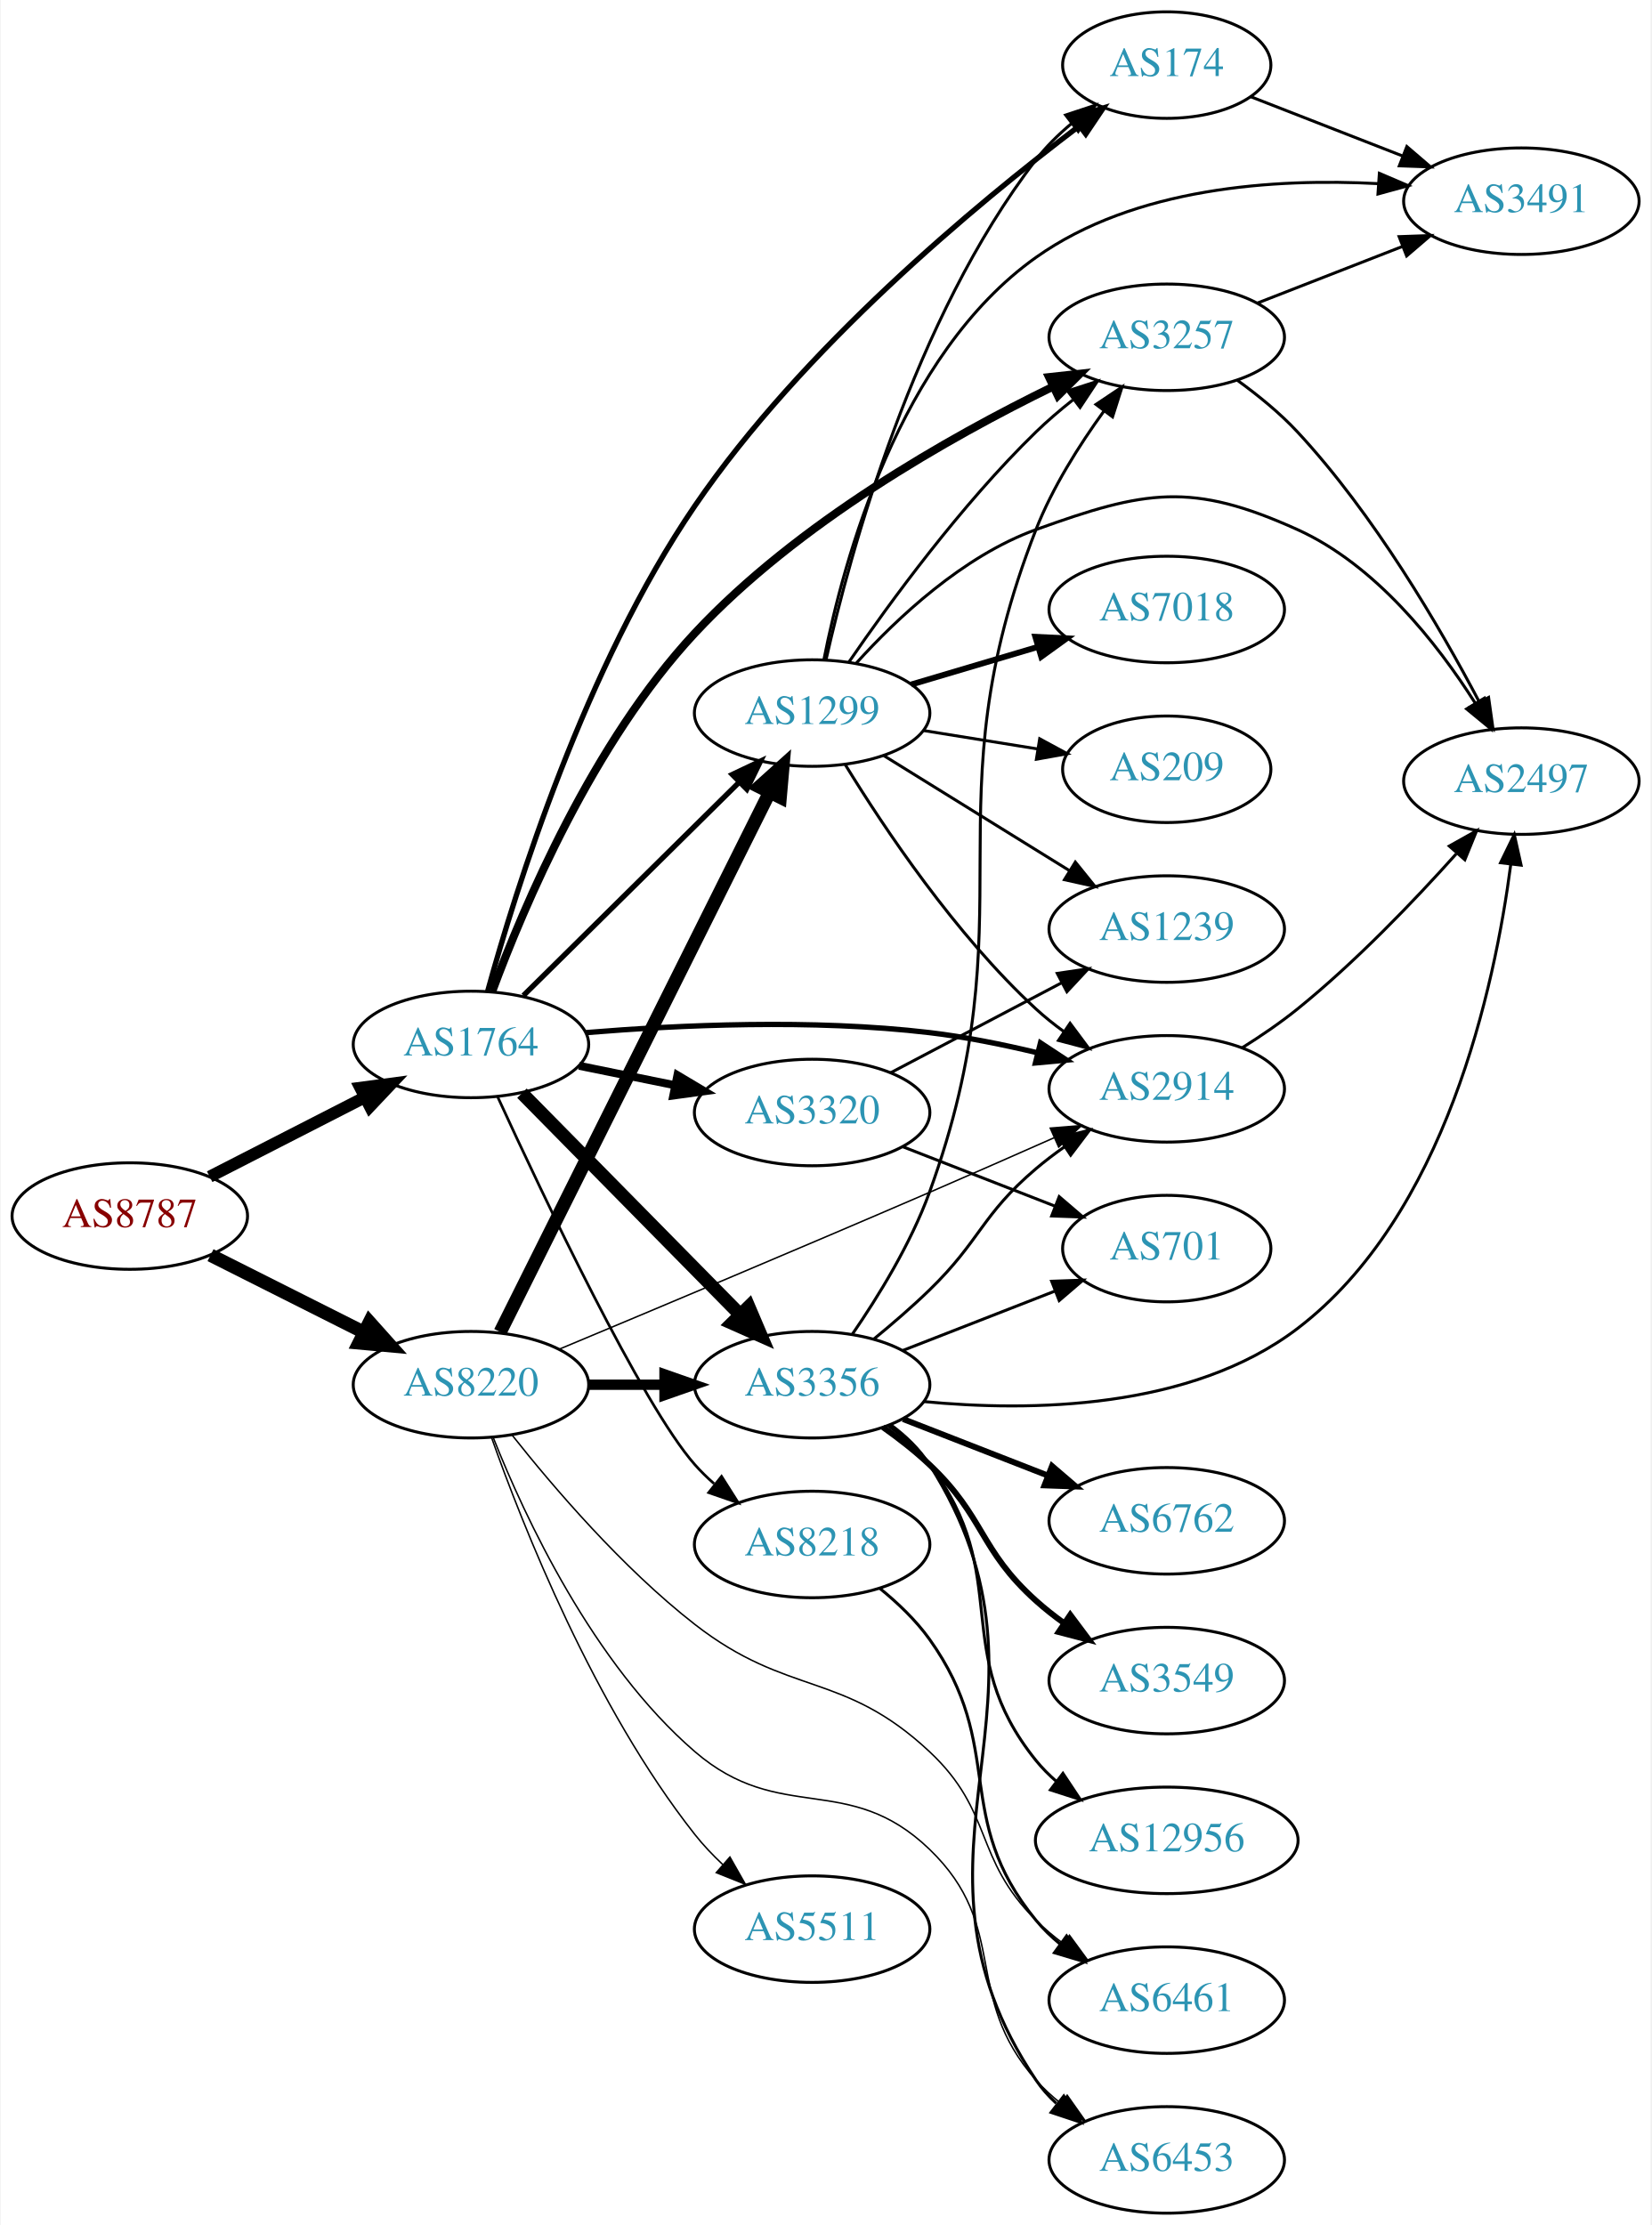
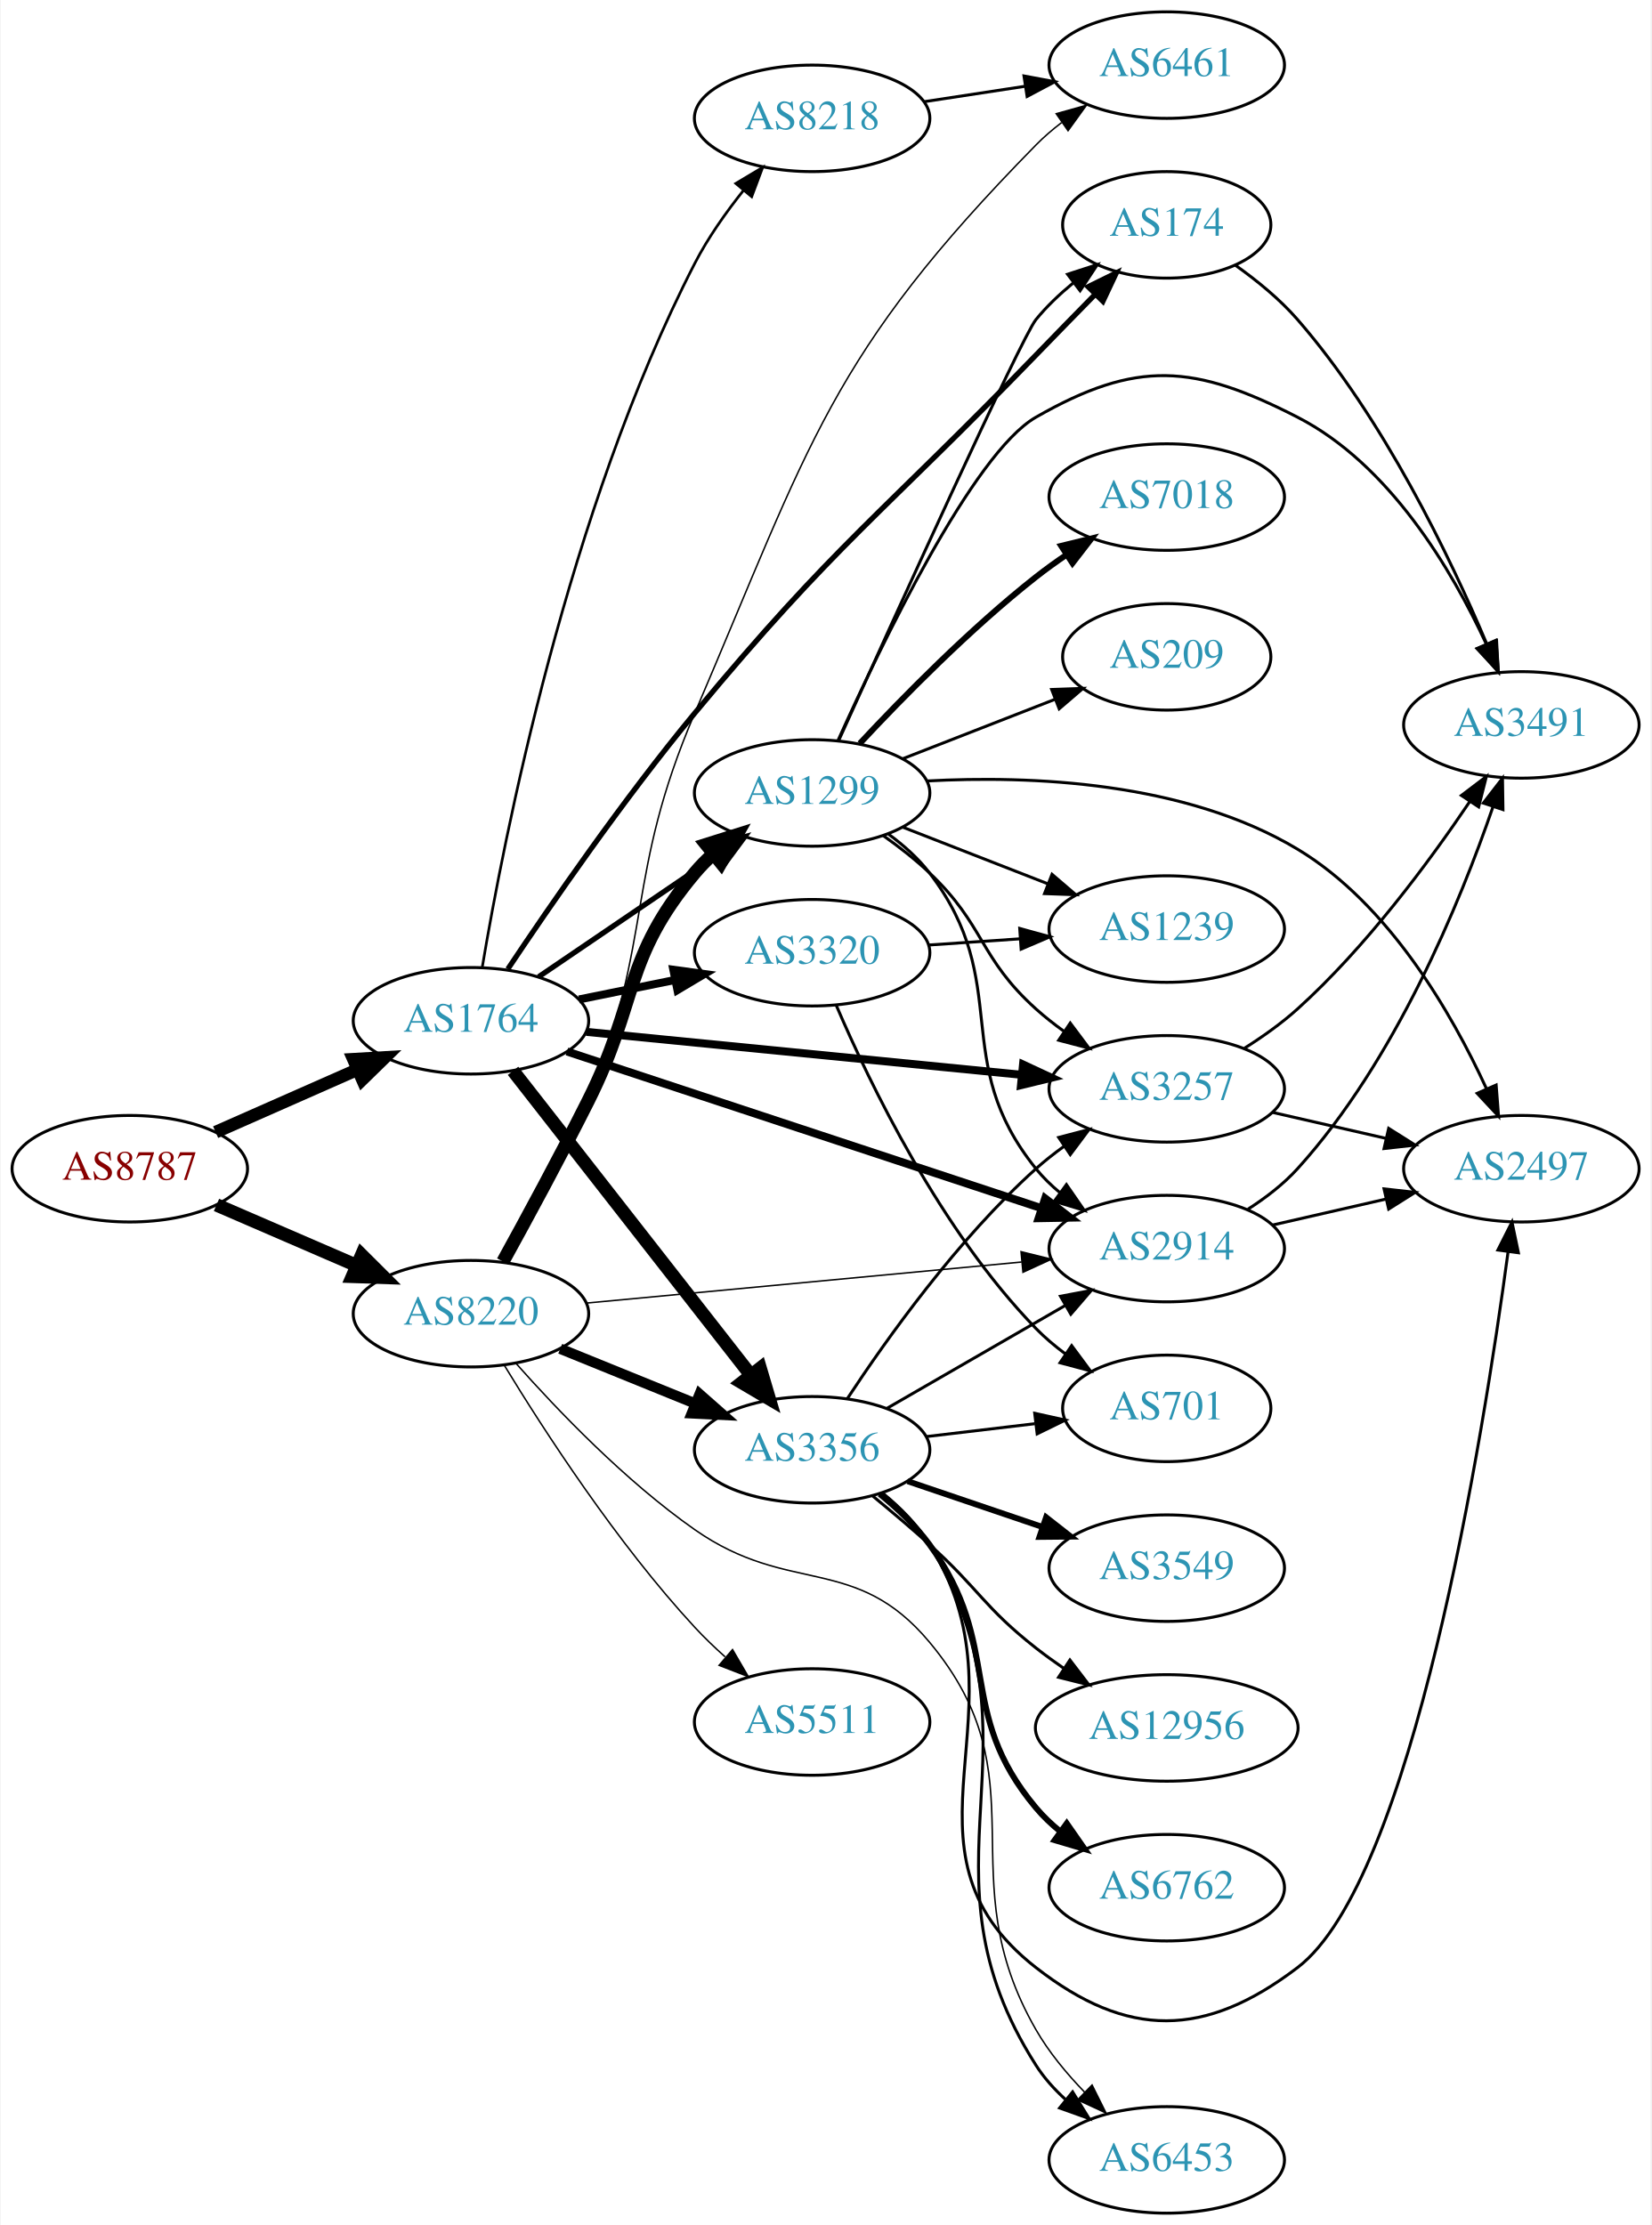
<svg xmlns="http://www.w3.org/2000/svg" xmlns:xlink="http://www.w3.org/1999/xlink" width="558pt" height="752pt" viewBox="0.00 0.00 557.56 752.00">
  <g id="graph0" class="graph" transform="scale(1 1) rotate(0) translate(4 748)">
    <polygon fill="white" stroke="none" points="-4,4 -4,-748 553.564,-748 553.564,4 -4,4" />
    <g id="node1" class="node">
      <g id="a_node1">
        <a xlink:href="/asn/8787" xlink:title="AS8787 ~ Amaris Technologies GmbH [AT]">
-           <ellipse fill="#ffffff" stroke="black" cx="39.647" cy="-337" rx="39.794" ry="18" />
-           <text text-anchor="middle" x="39.647" y="-333.3" font-family="Times,serif" font-size="14.00" fill="#880000">AS8787</text>
+           <ellipse fill="#ffffff" stroke="black" cx="39.647" cy="-353" rx="39.794" ry="18" />
+           <text text-anchor="middle" x="39.647" y="-349.3" font-family="Times,serif" font-size="14.00" fill="#880000">AS8787</text>
        </a>
      </g>
    </g>
    <g id="node2" class="node">
      <g id="a_node2">
        <a xlink:href="/asn/1764" xlink:title="AS1764 ~ NEXTLAYER-AS [AT]">
-           <ellipse fill="#ffffff" stroke="black" cx="154.939" cy="-395" rx="39.794" ry="18" />
-           <text text-anchor="middle" x="154.939" y="-391.3" font-family="Times,serif" font-size="14.00" fill="#2c94b3">AS1764</text>
+           <ellipse fill="#ffffff" stroke="black" cx="154.939" cy="-403" rx="39.794" ry="18" />
+           <text text-anchor="middle" x="154.939" y="-399.3" font-family="Times,serif" font-size="14.00" fill="#2c94b3">AS1764</text>
        </a>
      </g>
    </g>
    <g id="edge1" class="edge">
-       <path fill="none" stroke="black" stroke-width="4.05" d="M66.638,-350.306C82.182,-358.264 102.133,-368.478 119.038,-377.132" />
-       <polygon fill="black" stroke="black" stroke-width="4.05" points="117.552,-380.353 128.069,-381.756 120.782,-374.044 117.552,-380.353" />
+       <path fill="none" stroke="black" stroke-width="4.275" d="M68.651,-365.36C83.086,-371.73 100.887,-379.586 116.486,-386.47" />
+       <polygon fill="black" stroke="black" stroke-width="4.275" points="115.205,-389.994 125.864,-390.609 118.226,-383.15 115.205,-389.994" />
    </g>
    <g id="node3" class="node">
      <g id="a_node3">
        <a xlink:href="/asn/8220" xlink:title="AS8220 ~ COLT [GB]">
-           <ellipse fill="#ffffff" stroke="black" cx="154.939" cy="-280" rx="39.794" ry="18" />
-           <text text-anchor="middle" x="154.939" y="-276.3" font-family="Times,serif" font-size="14.00" fill="#2c94b3">AS8220</text>
+           <ellipse fill="#ffffff" stroke="black" cx="154.939" cy="-304" rx="39.794" ry="18" />
+           <text text-anchor="middle" x="154.939" y="-300.3" font-family="Times,serif" font-size="14.00" fill="#2c94b3">AS8220</text>
        </a>
      </g>
    </g>
    <g id="edge2" class="edge">
-       <path fill="none" stroke="black" stroke-width="4.5" d="M66.923,-323.78C82.366,-316.01 102.084,-306.089 118.845,-297.657" />
-       <polygon fill="black" stroke="black" stroke-width="4.5" points="120.642,-301.16 127.805,-293.149 117.103,-294.126 120.642,-301.16" />
+       <path fill="none" stroke="black" stroke-width="4.5" d="M68.943,-340.762C83.272,-334.564 100.861,-326.957 116.314,-320.273" />
+       <polygon fill="black" stroke="black" stroke-width="4.5" points="117.996,-323.836 125.611,-316.252 114.87,-316.608 117.996,-323.836" />
    </g>
    <g id="node4" class="node">
      <g id="a_node4">
-         <a xlink:href="/asn/174" xlink:title="AS174 ~ Cogent Communications [US]">
-           <ellipse fill="#ffffff" stroke="black" cx="390.075" cy="-726" rx="35.194" ry="18" />
-           <text text-anchor="middle" x="390.075" y="-722.3" font-family="Times,serif" font-size="14.00" fill="#2c94b3">AS174</text>
+         <a xlink:href="/asn/3356" xlink:title="AS3356 ~ Level 3 Parent, LLC [US]">
+           <ellipse fill="#ffffff" stroke="black" cx="270.232" cy="-258" rx="39.794" ry="18" />
+           <text text-anchor="middle" x="270.232" y="-254.3" font-family="Times,serif" font-size="14.00" fill="#2c94b3">AS3356</text>
        </a>
      </g>
    </g>
    <g id="edge3" class="edge">
-       <path fill="none" stroke="black" stroke-width="1.8" d="M160.597,-413.017C169.988,-447.156 193.517,-522.706 230.586,-577 267.002,-630.337 325.487,-678.903 360.308,-705.272" />
-       <polygon fill="black" stroke="black" stroke-width="1.8" points="358.518,-708.303 368.623,-711.487 362.709,-702.697 358.518,-708.303" />
+       <path fill="none" stroke="black" stroke-width="4.5" d="M169.157,-386.083C188.92,-360.789 226.308,-312.938 249.368,-283.424" />
+       <polygon fill="black" stroke="black" stroke-width="4.5" points="252.693,-285.563 255.748,-275.259 246.488,-280.715 252.693,-285.563" />
    </g>
    <g id="node5" class="node">
      <g id="a_node5">
-         <a xlink:href="/asn/3356" xlink:title="AS3356 ~ Level 3 Parent, LLC [US]">
-           <ellipse fill="#ffffff" stroke="black" cx="270.232" cy="-280" rx="39.794" ry="18" />
-           <text text-anchor="middle" x="270.232" y="-276.3" font-family="Times,serif" font-size="14.00" fill="#2c94b3">AS3356</text>
+         <a xlink:href="/asn/3257" xlink:title="AS3257 ~ GTT [DE]">
+           <ellipse fill="#ffffff" stroke="black" cx="390.075" cy="-380" rx="39.794" ry="18" />
+           <text text-anchor="middle" x="390.075" y="-376.3" font-family="Times,serif" font-size="14.00" fill="#2c94b3">AS3257</text>
        </a>
      </g>
    </g>
    <g id="edge4" class="edge">
-       <path fill="none" stroke="black" stroke-width="4.5" d="M172.172,-378.523C191.521,-358.882 223.998,-325.916 246.003,-303.579" />
-       <polygon fill="black" stroke="black" stroke-width="4.5" points="248.817,-306.333 253.03,-296.446 243.207,-300.807 248.817,-306.333" />
+       <path fill="none" stroke="black" stroke-width="2.7" d="M193.916,-399.253C234.051,-395.294 297.454,-389.039 341.037,-384.739" />
+       <polygon fill="black" stroke="black" stroke-width="2.7" points="341.507,-388.21 351.115,-383.745 340.82,-381.244 341.507,-388.21" />
    </g>
    <g id="node6" class="node">
      <g id="a_node6">
-         <a xlink:href="/asn/3257" xlink:title="AS3257 ~ GTT [DE]">
-           <ellipse fill="#ffffff" stroke="black" cx="390.075" cy="-634" rx="39.794" ry="18" />
-           <text text-anchor="middle" x="390.075" y="-630.3" font-family="Times,serif" font-size="14.00" fill="#2c94b3">AS3257</text>
+         <a xlink:href="/asn/174" xlink:title="AS174 ~ Cogent Communications [US]">
+           <ellipse fill="#ffffff" stroke="black" cx="390.075" cy="-672" rx="35.194" ry="18" />
+           <text text-anchor="middle" x="390.075" y="-668.3" font-family="Times,serif" font-size="14.00" fill="#2c94b3">AS174</text>
        </a>
      </g>
    </g>
    <g id="edge5" class="edge">
-       <path fill="none" stroke="black" stroke-width="2.7" d="M162.176,-413.052C172.691,-441.456 196.217,-497.135 230.586,-534 265.263,-571.196 316.678,-600.25 351.465,-617.238" />
-       <polygon fill="black" stroke="black" stroke-width="2.7" points="350.276,-620.549 360.807,-621.706 353.296,-614.234 350.276,-620.549" />
+       <path fill="none" stroke="black" stroke-width="1.8" d="M167.391,-420.475C181.473,-441.591 206.481,-477.906 230.586,-507 277.977,-564.199 294.238,-574.606 345.879,-628 352.298,-634.637 359.295,-641.796 365.751,-648.372" />
+       <polygon fill="black" stroke="black" stroke-width="1.8" points="363.508,-651.083 373.016,-655.758 368.499,-646.174 363.508,-651.083" />
    </g>
    <g id="node7" class="node">
      <g id="a_node7">
-         <a xlink:href="/asn/8218" xlink:title="AS8218 ~ legacy Neotelecoms [FR]">
-           <ellipse fill="#ffffff" stroke="black" cx="270.232" cy="-226" rx="39.794" ry="18" />
-           <text text-anchor="middle" x="270.232" y="-222.3" font-family="Times,serif" font-size="14.00" fill="#2c94b3">AS8218</text>
+         <a xlink:href="/asn/2914" xlink:title="AS2914 ~ NTT America, Inc. [US]">
+           <ellipse fill="#ffffff" stroke="black" cx="390.075" cy="-326" rx="39.794" ry="18" />
+           <text text-anchor="middle" x="390.075" y="-322.3" font-family="Times,serif" font-size="14.00" fill="#2c94b3">AS2914</text>
        </a>
      </g>
    </g>
    <g id="edge6" class="edge">
-       <path fill="none" stroke="black" stroke-width="0.9" d="M163.929,-377.356C179.238,-343.998 212.768,-273.214 230.586,-253 232.565,-250.755 234.767,-248.601 237.088,-246.557" />
-       <polygon fill="black" stroke="black" stroke-width="0.9" points="239.621,-249.015 245.286,-240.062 235.274,-243.528 239.621,-249.015" />
+       <path fill="none" stroke="black" stroke-width="2.7" d="M187.381,-392.615C228.835,-378.924 301.87,-354.802 347.749,-339.649" />
+       <polygon fill="black" stroke="black" stroke-width="2.7" points="348.989,-342.926 357.387,-336.466 346.794,-336.279 348.989,-342.926" />
    </g>
    <g id="node8" class="node">
      <g id="a_node8">
        <a xlink:href="/asn/3320" xlink:title="AS3320 ~ DTAG [DE]">
-           <ellipse fill="#ffffff" stroke="black" cx="270.232" cy="-372" rx="39.794" ry="18" />
-           <text text-anchor="middle" x="270.232" y="-368.3" font-family="Times,serif" font-size="14.00" fill="#2c94b3">AS3320</text>
+           <ellipse fill="#ffffff" stroke="black" cx="270.232" cy="-426" rx="39.794" ry="18" />
+           <text text-anchor="middle" x="270.232" y="-422.3" font-family="Times,serif" font-size="14.00" fill="#2c94b3">AS3320</text>
        </a>
      </g>
    </g>
    <g id="edge7" class="edge">
-       <path fill="none" stroke="black" stroke-width="2.7" d="M191.475,-387.786C201.704,-385.709 213.004,-383.415 223.747,-381.234" />
-       <polygon fill="black" stroke="black" stroke-width="2.7" points="224.719,-384.608 233.823,-379.189 223.326,-377.748 224.719,-384.608" />
+       <path fill="none" stroke="black" stroke-width="2.7" d="M191.475,-410.214C201.704,-412.291 213.004,-414.585 223.747,-416.766" />
+       <polygon fill="black" stroke="black" stroke-width="2.7" points="223.326,-420.252 233.823,-418.811 224.719,-413.392 223.326,-420.252" />
    </g>
    <g id="node9" class="node">
      <g id="a_node9">
-         <a xlink:href="/asn/2914" xlink:title="AS2914 ~ NTT America, Inc. [US]">
-           <ellipse fill="#ffffff" stroke="black" cx="390.075" cy="-380" rx="39.794" ry="18" />
-           <text text-anchor="middle" x="390.075" y="-376.3" font-family="Times,serif" font-size="14.00" fill="#2c94b3">AS2914</text>
+         <a xlink:href="/asn/1299" xlink:title="AS1299 ~ Telia Carrier [EU]">
+           <ellipse fill="#ffffff" stroke="black" cx="270.232" cy="-480" rx="39.794" ry="18" />
+           <text text-anchor="middle" x="270.232" y="-476.3" font-family="Times,serif" font-size="14.00" fill="#2c94b3">AS1299</text>
        </a>
      </g>
    </g>
    <g id="edge8" class="edge">
-       <path fill="none" stroke="black" stroke-width="1.8" d="M193.72,-398.99C224.968,-401.57 270.453,-403.663 309.879,-399 321.825,-397.587 334.578,-395.015 346.282,-392.21" />
-       <polygon fill="black" stroke="black" stroke-width="1.8" points="347.403,-395.537 356.251,-389.708 345.7,-388.747 347.403,-395.537" />
+       <path fill="none" stroke="black" stroke-width="1.8" d="M177.783,-417.846C195.181,-429.67 219.728,-446.354 239.011,-459.46" />
+       <polygon fill="black" stroke="black" stroke-width="1.8" points="237.217,-462.473 247.455,-465.199 241.152,-456.683 237.217,-462.473" />
    </g>
    <g id="node10" class="node">
      <g id="a_node10">
-         <a xlink:href="/asn/1299" xlink:title="AS1299 ~ Telia Carrier [EU]">
-           <ellipse fill="#ffffff" stroke="black" cx="270.232" cy="-507" rx="39.794" ry="18" />
-           <text text-anchor="middle" x="270.232" y="-503.3" font-family="Times,serif" font-size="14.00" fill="#2c94b3">AS1299</text>
+         <a xlink:href="/asn/8218" xlink:title="AS8218 ~ legacy Neotelecoms [FR]">
+           <ellipse fill="#ffffff" stroke="black" cx="270.232" cy="-708" rx="39.794" ry="18" />
+           <text text-anchor="middle" x="270.232" y="-704.3" font-family="Times,serif" font-size="14.00" fill="#2c94b3">AS8218</text>
        </a>
      </g>
    </g>
    <g id="edge9" class="edge">
-       <path fill="none" stroke="black" stroke-width="1.8" d="M172.656,-411.526C191.927,-430.577 223.742,-462.029 245.554,-483.592" />
-       <polygon fill="black" stroke="black" stroke-width="1.8" points="243.243,-486.229 252.815,-490.77 248.164,-481.251 243.243,-486.229" />
-     </g>
-     <g id="edge33" class="edge">
-       <path fill="none" stroke="black" stroke-width="3.5" d="M194.612,-280C202.815,-280 211.579,-280 220.111,-280" />
-       <polygon fill="black" stroke="black" stroke-width="3.5" points="220.35,-283.5 230.35,-280 220.35,-276.5 220.35,-283.5" />
+       <path fill="none" stroke="black" stroke-width="0.9" d="M158.731,-420.95C165.932,-463.987 187.647,-575.664 230.586,-659 235.032,-667.629 241.099,-676.22 247.109,-683.742" />
+       <polygon fill="black" stroke="black" stroke-width="0.9" points="244.434,-686 253.528,-691.437 249.81,-681.516 244.434,-686" />
    </g>
    <g id="edge35" class="edge">
-       <path fill="none" stroke="black" stroke-width="0.5" d="M184.655,-291.958C215.621,-304.891 266.337,-326.187 309.879,-345 323.648,-350.949 338.715,-357.578 351.976,-363.453" />
-       <polygon fill="black" stroke="black" stroke-width="0.5" points="350.709,-366.719 361.269,-367.577 353.549,-360.321 350.709,-366.719" />
+       <path fill="none" stroke="black" stroke-width="3.5" d="M185.115,-292.154C198.991,-286.52 215.768,-279.708 230.677,-273.654" />
+       <polygon fill="black" stroke="black" stroke-width="3.5" points="232.207,-276.811 240.156,-269.806 229.573,-270.325 232.207,-276.811" />
+     </g>
+     <g id="edge38" class="edge">
+       <path fill="none" stroke="black" stroke-width="0.5" d="M193.916,-307.584C234.051,-311.371 297.454,-317.354 341.037,-321.467" />
+       <polygon fill="black" stroke="black" stroke-width="0.5" points="340.83,-324.963 351.115,-322.418 341.488,-317.994 340.83,-324.963" />
    </g>
    <g id="edge34" class="edge">
-       <path fill="none" stroke="black" stroke-width="4.5" d="M164.829,-297.812C184.643,-337.512 232.517,-433.436 255.914,-480.314" />
-       <polygon fill="black" stroke="black" stroke-width="4.5" points="252.395,-482.081 260.384,-489.27 259.441,-478.565 252.395,-482.081" />
-     </g>
-     <g id="node13" class="node">
-       <g id="a_node13">
-         <a xlink:href="/asn/6461" xlink:title="AS6461 ~ Zayo Bandwidth [US]">
-           <ellipse fill="#ffffff" stroke="black" cx="390.075" cy="-72" rx="39.794" ry="18" />
-           <text text-anchor="middle" x="390.075" y="-68.3" font-family="Times,serif" font-size="14.00" fill="#2c94b3">AS6461</text>
-         </a>
-       </g>
-     </g>
-     <g id="edge38" class="edge">
-       <path fill="none" stroke="black" stroke-width="0.5" d="M168.854,-262.955C182.742,-245.413 206.142,-218.032 230.586,-199 262.218,-174.371 280.606,-183.391 309.879,-156 331.758,-135.528 324.642,-120.137 345.879,-99 348.69,-96.202 351.841,-93.556 355.128,-91.094" />
-       <polygon fill="black" stroke="black" stroke-width="0.5" points="357.197,-93.92 363.459,-85.374 353.234,-88.149 357.197,-93.92" />
-     </g>
-     <g id="node15" class="node">
-       <g id="a_node15">
+       <path fill="none" stroke="black" stroke-width="4.5" d="M165.744,-321.611C173.725,-336.101 185.171,-357.233 194.586,-376 211.526,-409.767 206.273,-424.086 230.586,-453 232.462,-455.232 234.565,-457.365 236.795,-459.384" />
+       <polygon fill="black" stroke="black" stroke-width="4.5" points="234.466,-462.565 244.719,-465.787 239.415,-456.44 234.466,-462.565" />
+     </g>
+     <g id="node11" class="node">
+       <g id="a_node11">
        <a xlink:href="/asn/6453" xlink:title="AS6453 ~ TATA COMMUNICATIONS (AMERICA) INC [US]">
          <ellipse fill="#ffffff" stroke="black" cx="390.075" cy="-18" rx="39.794" ry="18" />
          <text text-anchor="middle" x="390.075" y="-14.3" font-family="Times,serif" font-size="14.00" fill="#2c94b3">AS6453</text>
        </a>
      </g>
    </g>
    <g id="edge36" class="edge">
-       <path fill="none" stroke="black" stroke-width="0.5" d="M162.538,-261.955C173.09,-235.391 196.144,-185.703 230.586,-156 259.493,-131.071 282.379,-149.473 309.879,-123 337.385,-96.52 320.638,-73.647 345.879,-45 348.364,-42.18 351.214,-39.552 354.24,-37.13" />
-       <polygon fill="black" stroke="black" stroke-width="0.5" points="356.426,-39.87 362.53,-31.211 352.358,-34.174 356.426,-39.87" />
+       <path fill="none" stroke="black" stroke-width="0.5" d="M170.065,-287.316C184.186,-271.379 207.121,-247.42 230.586,-231 262.604,-208.594 284.822,-222.989 309.879,-193 348.594,-146.665 315.763,-114.334 345.879,-62 350.254,-54.398 356.253,-47.154 362.389,-40.819" />
+       <polygon fill="black" stroke="black" stroke-width="0.5" points="364.842,-43.316 369.566,-33.832 359.959,-38.3 364.842,-43.316" />
+     </g>
+     <g id="node21" class="node">
+       <g id="a_node21">
+         <a xlink:href="/asn/6461" xlink:title="AS6461 ~ Zayo Bandwidth [US]">
+           <ellipse fill="#ffffff" stroke="black" cx="390.075" cy="-726" rx="39.794" ry="18" />
+           <text text-anchor="middle" x="390.075" y="-722.3" font-family="Times,serif" font-size="14.00" fill="#2c94b3">AS6461</text>
+         </a>
+       </g>
+     </g>
+     <g id="edge39" class="edge">
+       <path fill="none" stroke="black" stroke-width="0.5" d="M166.608,-321.222C175.091,-335.486 186.79,-356.504 194.586,-376 217.005,-432.064 206.824,-451.492 230.586,-507 269.758,-598.504 276.128,-627.991 345.879,-699 348.513,-701.681 351.463,-704.217 354.551,-706.58" />
+       <polygon fill="black" stroke="black" stroke-width="0.5" points="352.723,-709.572 362.928,-712.419 356.725,-703.829 352.723,-709.572" />
    </g>
    <g id="node22" class="node">
      <g id="a_node22">
        <a xlink:href="/asn/5511" xlink:title="AS5511 ~ Orange S.A. [FR]">
-           <ellipse fill="#ffffff" stroke="black" cx="270.232" cy="-96" rx="39.794" ry="18" />
-           <text text-anchor="middle" x="270.232" y="-92.3" font-family="Times,serif" font-size="14.00" fill="#2c94b3">AS5511</text>
+           <ellipse fill="#ffffff" stroke="black" cx="270.232" cy="-166" rx="39.794" ry="18" />
+           <text text-anchor="middle" x="270.232" y="-162.3" font-family="Times,serif" font-size="14.00" fill="#2c94b3">AS5511</text>
        </a>
      </g>
    </g>
    <g id="edge37" class="edge">
-       <path fill="none" stroke="black" stroke-width="0.5" d="M161.864,-262.233C172.402,-232.374 196.539,-171.165 230.586,-128 233.393,-124.441 236.655,-121.007 240.072,-117.794" />
-       <polygon fill="black" stroke="black" stroke-width="0.5" points="242.45,-120.364 247.682,-111.151 237.847,-115.091 242.45,-120.364" />
+       <path fill="none" stroke="black" stroke-width="0.5" d="M166.286,-286.432C179.639,-264.502 204.3,-226.422 230.586,-198 233.732,-194.599 237.239,-191.229 240.821,-188.025" />
+       <polygon fill="black" stroke="black" stroke-width="0.5" points="243.335,-190.481 248.672,-181.328 238.792,-185.155 243.335,-190.481" />
+     </g>
+     <g id="edge15" class="edge">
+       <path fill="none" stroke="black" d="M282.098,-275.252C295.421,-295.5 319.504,-329.315 345.879,-353 348.83,-355.65 352.072,-358.2 355.413,-360.604" />
+       <polygon fill="black" stroke="black" points="353.562,-363.576 363.813,-366.251 357.468,-357.767 353.562,-363.576" />
+     </g>
+     <g id="edge14" class="edge">
+       <path fill="none" stroke="black" d="M295.364,-271.925C312.803,-281.988 336.577,-295.707 355.815,-306.808" />
+       <polygon fill="black" stroke="black" points="354.16,-309.893 364.571,-311.86 357.659,-303.83 354.16,-309.893" />
+     </g>
+     <g id="edge10" class="edge">
+       <path fill="none" stroke="black" d="M294.222,-243.236C300.135,-238.408 305.935,-232.573 309.879,-226 350.961,-157.539 302.963,-117.327 345.879,-50 348.56,-45.794 352.003,-41.95 355.775,-38.5" />
+       <polygon fill="black" stroke="black" points="358.261,-40.99 363.837,-31.981 353.86,-35.547 358.261,-40.99" />
    </g>
    <g id="node12" class="node">
      <g id="a_node12">
-         <a xlink:href="/asn/3491" xlink:title="AS3491 ~ PCCW Global, Inc. [US]">
-           <ellipse fill="#ffffff" stroke="black" cx="509.918" cy="-680" rx="39.794" ry="18" />
-           <text text-anchor="middle" x="509.918" y="-676.3" font-family="Times,serif" font-size="14.00" fill="#2c94b3">AS3491</text>
-         </a>
-       </g>
-     </g>
-     <g id="edge21" class="edge">
-       <path fill="none" stroke="black" d="M418.407,-715.331C433.639,-709.385 452.87,-701.878 469.685,-695.315" />
-       <polygon fill="black" stroke="black" points="471.214,-698.475 479.257,-691.578 468.669,-691.954 471.214,-698.475" />
-     </g>
-     <g id="edge20" class="edge">
-       <path fill="none" stroke="black" d="M283.802,-297.03C292.485,-309.647 303.568,-327.597 309.879,-345 344.254,-439.793 309.139,-475.098 345.879,-569 351.426,-583.177 360.425,-597.431 368.777,-608.963" />
-       <polygon fill="black" stroke="black" points="366.165,-611.313 374.97,-617.205 371.761,-607.108 366.165,-611.313" />
-     </g>
-     <g id="edge17" class="edge">
-       <path fill="none" stroke="black" d="M291.018,-295.371C297.235,-300.464 304.006,-306.294 309.879,-312 327.273,-328.897 327.401,-337.296 345.879,-353 348.901,-355.568 352.189,-358.065 355.559,-360.437" />
-       <polygon fill="black" stroke="black" points="353.728,-363.423 363.994,-366.045 357.604,-357.594 353.728,-363.423" />
-     </g>
-     <g id="node11" class="node">
-       <g id="a_node11">
+         <a xlink:href="/asn/6762" xlink:title="AS6762 ~ TELECOM ITALIA SPARKLE S.p.A. [IT]">
+           <ellipse fill="#ffffff" stroke="black" cx="390.075" cy="-110" rx="39.794" ry="18" />
+           <text text-anchor="middle" x="390.075" y="-106.3" font-family="Times,serif" font-size="14.00" fill="#2c94b3">AS6762</text>
+         </a>
+       </g>
+     </g>
+     <g id="edge11" class="edge">
+       <path fill="none" stroke="black" stroke-width="2" d="M293.067,-243.065C299.098,-238.16 305.249,-232.327 309.879,-226 335.079,-191.567 318.447,-169.683 345.879,-137 348.295,-134.121 351.1,-131.454 354.097,-129.007" />
+       <polygon fill="black" stroke="black" stroke-width="2" points="356.286,-131.744 362.347,-123.054 352.19,-126.068 356.286,-131.744" />
+     </g>
+     <g id="node13" class="node">
+       <g id="a_node13">
        <a xlink:href="/asn/2497" xlink:title="AS2497 ~ Internet Initiative Japan Inc. [JP]">
-           <ellipse fill="#ffffff" stroke="black" cx="509.918" cy="-484" rx="39.794" ry="18" />
-           <text text-anchor="middle" x="509.918" y="-480.3" font-family="Times,serif" font-size="14.00" fill="#2c94b3">AS2497</text>
-         </a>
-       </g>
-     </g>
-     <g id="edge13" class="edge">
-       <path fill="none" stroke="black" d="M307.862,-274.313C343.736,-270.842 398.132,-271.433 434.271,-299 484.302,-337.164 500.916,-414.339 506.347,-455.929" />
-       <polygon fill="black" stroke="black" points="502.879,-456.411 507.525,-465.933 509.831,-455.592 502.879,-456.411" />
+           <ellipse fill="#ffffff" stroke="black" cx="509.918" cy="-353" rx="39.794" ry="18" />
+           <text text-anchor="middle" x="509.918" y="-349.3" font-family="Times,serif" font-size="14.00" fill="#2c94b3">AS2497</text>
+         </a>
+       </g>
+     </g>
+     <g id="edge12" class="edge">
+       <path fill="none" stroke="black" d="M293.63,-243.448C299.677,-238.554 305.695,-232.63 309.879,-226 344.854,-170.574 294.188,-123.291 345.879,-83 376.864,-58.849 403.009,-59.208 434.271,-83 473.142,-112.582 496.972,-261.986 505.432,-324.952" />
+       <polygon fill="black" stroke="black" points="501.975,-325.512 506.746,-334.973 508.916,-324.602 501.975,-325.512" />
    </g>
    <g id="node14" class="node">
      <g id="a_node14">
-         <a xlink:href="/asn/6762" xlink:title="AS6762 ~ TELECOM ITALIA SPARKLE S.p.A. [IT]">
-           <ellipse fill="#ffffff" stroke="black" cx="390.075" cy="-234" rx="39.794" ry="18" />
-           <text text-anchor="middle" x="390.075" y="-230.3" font-family="Times,serif" font-size="14.00" fill="#2c94b3">AS6762</text>
-         </a>
-       </g>
-     </g>
-     <g id="edge14" class="edge">
-       <path fill="none" stroke="black" stroke-width="2" d="M300.969,-268.392C315.763,-262.618 333.84,-255.561 349.762,-249.346" />
-       <polygon fill="black" stroke="black" stroke-width="2" points="351.305,-252.501 359.348,-245.604 348.76,-245.98 351.305,-252.501" />
-     </g>
-     <g id="edge15" class="edge">
-       <path fill="none" stroke="black" d="M296.734,-266.512C301.781,-262.762 306.542,-258.25 309.879,-253 360.205,-173.821 293.544,-122.866 345.879,-45 347.803,-42.137 350.143,-39.52 352.728,-37.141" />
-       <polygon fill="black" stroke="black" points="355.28,-39.592 361.047,-30.704 350.996,-34.056 355.28,-39.592" />
+         <a xlink:href="/asn/3549" xlink:title="AS3549 ~ Level 3 Parent, LLC [US]">
+           <ellipse fill="#ffffff" stroke="black" cx="390.075" cy="-218" rx="39.794" ry="18" />
+           <text text-anchor="middle" x="390.075" y="-214.3" font-family="Times,serif" font-size="14.00" fill="#2c94b3">AS3549</text>
+         </a>
+       </g>
+     </g>
+     <g id="edge13" class="edge">
+       <path fill="none" stroke="black" stroke-width="2" d="M302.503,-247.386C316.486,-242.639 333.157,-236.981 348.119,-231.902" />
+       <polygon fill="black" stroke="black" stroke-width="2" points="349.314,-235.192 357.659,-228.664 347.064,-228.564 349.314,-235.192" />
+     </g>
+     <g id="node15" class="node">
+       <g id="a_node15">
+         <a xlink:href="/asn/12956" xlink:title="AS12956 ~ TELXIUS [ES]">
+           <ellipse fill="#ffffff" stroke="black" cx="390.075" cy="-164" rx="44.393" ry="18" />
+           <text text-anchor="middle" x="390.075" y="-160.3" font-family="Times,serif" font-size="14.00" fill="#2c94b3">AS12956</text>
+         </a>
+       </g>
+     </g>
+     <g id="edge16" class="edge">
+       <path fill="none" stroke="black" d="M290.753,-242.346C296.956,-237.237 303.785,-231.469 309.879,-226 326.486,-211.094 328.318,-204.769 345.879,-191 348.837,-188.681 352.003,-186.387 355.227,-184.175" />
+       <polygon fill="black" stroke="black" points="357.357,-186.964 363.792,-178.548 353.513,-181.114 357.357,-186.964" />
    </g>
    <g id="node16" class="node">
      <g id="a_node16">
-         <a xlink:href="/asn/3549" xlink:title="AS3549 ~ Level 3 Parent, LLC [US]">
-           <ellipse fill="#ffffff" stroke="black" cx="390.075" cy="-180" rx="39.794" ry="18" />
-           <text text-anchor="middle" x="390.075" y="-176.3" font-family="Times,serif" font-size="14.00" fill="#2c94b3">AS3549</text>
-         </a>
-       </g>
-     </g>
-     <g id="edge16" class="edge">
-       <path fill="none" stroke="black" stroke-width="2" d="M294.175,-265.647C299.568,-261.828 305.125,-257.503 309.879,-253 328.727,-235.147 326.58,-224.365 345.879,-207 348.827,-204.347 352.068,-201.795 355.408,-199.391" />
-       <polygon fill="black" stroke="black" stroke-width="2" points="357.463,-202.227 363.807,-193.741 353.556,-196.418 357.463,-202.227" />
+         <a xlink:href="/asn/701" xlink:title="AS701 ~ UUNET [US]">
+           <ellipse fill="#ffffff" stroke="black" cx="390.075" cy="-272" rx="35.194" ry="18" />
+           <text text-anchor="middle" x="390.075" y="-268.3" font-family="Times,serif" font-size="14.00" fill="#2c94b3">AS701</text>
+         </a>
+       </g>
+     </g>
+     <g id="edge17" class="edge">
+       <path fill="none" stroke="black" d="M308.843,-262.468C320.512,-263.855 333.471,-265.394 345.51,-266.824" />
+       <polygon fill="black" stroke="black" points="345.455,-270.342 355.798,-268.047 346.281,-263.391 345.455,-270.342" />
+     </g>
+     <g id="edge21" class="edge">
+       <path fill="none" stroke="black" d="M425.794,-372.045C437.794,-369.296 451.415,-366.175 464.108,-363.267" />
+       <polygon fill="black" stroke="black" points="465.073,-366.636 474.039,-360.991 463.51,-359.813 465.073,-366.636" />
    </g>
    <g id="node17" class="node">
      <g id="a_node17">
-         <a xlink:href="/asn/701" xlink:title="AS701 ~ UUNET [US]">
-           <ellipse fill="#ffffff" stroke="black" cx="390.075" cy="-326" rx="35.194" ry="18" />
-           <text text-anchor="middle" x="390.075" y="-322.3" font-family="Times,serif" font-size="14.00" fill="#2c94b3">AS701</text>
-         </a>
-       </g>
+         <a xlink:href="/asn/3491" xlink:title="AS3491 ~ PCCW Global, Inc. [US]">
+           <ellipse fill="#ffffff" stroke="black" cx="509.918" cy="-503" rx="39.794" ry="18" />
+           <text text-anchor="middle" x="509.918" y="-499.3" font-family="Times,serif" font-size="14.00" fill="#2c94b3">AS3491</text>
+         </a>
+       </g>
+     </g>
+     <g id="edge22" class="edge">
+       <path fill="none" stroke="black" d="M416.354,-393.73C422.521,-397.625 428.888,-402.141 434.271,-407 457.343,-427.825 478.564,-456.445 492.434,-477.009" />
+       <polygon fill="black" stroke="black" points="489.653,-479.149 498.091,-485.557 495.491,-475.286 489.653,-479.149" />
    </g>
    <g id="edge18" class="edge">
-       <path fill="none" stroke="black" d="M300.969,-291.608C316.586,-297.704 335.863,-305.229 352.4,-311.684" />
-       <polygon fill="black" stroke="black" points="351.183,-314.966 361.771,-315.342 353.728,-308.445 351.183,-314.966" />
-     </g>
-     <g id="node18" class="node">
-       <g id="a_node18">
-         <a xlink:href="/asn/12956" xlink:title="AS12956 ~ TELXIUS [ES]">
-           <ellipse fill="#ffffff" stroke="black" cx="390.075" cy="-126" rx="44.393" ry="18" />
-           <text text-anchor="middle" x="390.075" y="-122.3" font-family="Times,serif" font-size="14.00" fill="#2c94b3">AS12956</text>
-         </a>
-       </g>
+       <path fill="none" stroke="black" d="M413.266,-658.363C420.53,-653.207 428.267,-646.9 434.271,-640 463.376,-606.55 485.781,-559.86 498.154,-530.541" />
+       <polygon fill="black" stroke="black" points="501.534,-531.524 502.107,-520.945 495.062,-528.858 501.534,-531.524" />
+     </g>
+     <g id="edge20" class="edge">
+       <path fill="none" stroke="black" d="M425.794,-333.955C437.794,-336.704 451.415,-339.825 464.108,-342.733" />
+       <polygon fill="black" stroke="black" points="463.51,-346.187 474.039,-345.009 465.073,-339.364 463.51,-346.187" />
    </g>
    <g id="edge19" class="edge">
-       <path fill="none" stroke="black" d="M296.076,-266.052C301.156,-262.326 306.098,-257.94 309.879,-253 338.589,-215.489 316.219,-189.764 345.879,-153 347.934,-150.453 350.297,-148.079 352.836,-145.88" />
-       <polygon fill="black" stroke="black" points="354.99,-148.639 360.851,-139.813 350.765,-143.057 354.99,-148.639" />
-     </g>
-     <g id="edge10" class="edge">
-       <path fill="none" stroke="black" d="M413.903,-619.496C420.89,-614.449 428.3,-608.427 434.271,-602 460.166,-574.126 482.367,-536.078 495.67,-510.807" />
-       <polygon fill="black" stroke="black" points="498.845,-512.287 500.322,-501.795 492.625,-509.076 498.845,-512.287" />
-     </g>
-     <g id="edge11" class="edge">
-       <path fill="none" stroke="black" d="M420.812,-645.608C435.605,-651.382 453.683,-658.439 469.604,-664.654" />
-       <polygon fill="black" stroke="black" points="468.602,-668.02 479.19,-668.396 471.148,-661.499 468.602,-668.02" />
-     </g>
-     <g id="edge12" class="edge">
-       <path fill="none" stroke="black" d="M293.156,-211.129C299.189,-206.226 305.319,-200.377 309.879,-194 336.14,-157.27 317.236,-133.904 345.879,-99 348.263,-96.094 351.046,-93.409 354.03,-90.952" />
-       <polygon fill="black" stroke="black" points="356.221,-93.687 362.262,-84.983 352.111,-88.02 356.221,-93.687" />
-     </g>
-     <g id="edge22" class="edge">
-       <path fill="none" stroke="black" d="M300.969,-360.392C316.586,-354.296 335.863,-346.771 352.4,-340.316" />
-       <polygon fill="black" stroke="black" points="353.728,-343.555 361.771,-336.658 351.183,-337.034 353.728,-343.555" />
-     </g>
-     <g id="node19" class="node">
-       <g id="a_node19">
+       <path fill="none" stroke="black" d="M417.51,-339.309C423.515,-343.159 429.516,-347.761 434.271,-353 467.257,-389.347 489.189,-442.947 500.309,-475.265" />
+       <polygon fill="black" stroke="black" points="497.058,-476.581 503.539,-484.962 503.699,-474.368 497.058,-476.581" />
+     </g>
+     <g id="edge32" class="edge">
+       <path fill="none" stroke="black" d="M278.386,-408.228C289.648,-381.925 313.595,-332.176 345.879,-299 348.863,-295.934 352.261,-293.062 355.811,-290.422" />
+       <polygon fill="black" stroke="black" points="357.938,-293.208 364.245,-284.695 354.006,-287.417 357.938,-293.208" />
+     </g>
+     <g id="node20" class="node">
+       <g id="a_node20">
        <a xlink:href="/asn/1239" xlink:title="AS1239 ~ Sprint [US]">
          <ellipse fill="#ffffff" stroke="black" cx="390.075" cy="-434" rx="39.794" ry="18" />
          <text text-anchor="middle" x="390.075" y="-430.3" font-family="Times,serif" font-size="14.00" fill="#2c94b3">AS1239</text>
        </a>
      </g>
    </g>
+     <g id="edge33" class="edge">
+       <path fill="none" stroke="black" d="M309.493,-428.597C319.372,-429.268 330.138,-429.999 340.468,-430.7" />
+       <polygon fill="black" stroke="black" points="340.389,-434.203 350.604,-431.388 340.864,-427.219 340.389,-434.203" />
+     </g>
+     <g id="edge29" class="edge">
+       <path fill="none" stroke="black" d="M294.175,-465.647C299.568,-461.828 305.125,-457.503 309.879,-453 328.727,-435.147 326.58,-424.365 345.879,-407 348.827,-404.347 352.068,-401.795 355.408,-399.391" />
+       <polygon fill="black" stroke="black" points="357.463,-402.227 363.807,-393.741 353.556,-396.418 357.463,-402.227" />
+     </g>
+     <g id="edge24" class="edge">
+       <path fill="none" stroke="black" d="M279.142,-497.554C297.337,-537.852 340.983,-634.006 345.879,-640 349.495,-644.427 353.853,-648.568 358.392,-652.306" />
+       <polygon fill="black" stroke="black" points="356.556,-655.306 366.635,-658.573 360.793,-649.734 356.556,-655.306" />
+     </g>
+     <g id="edge25" class="edge">
+       <path fill="none" stroke="black" d="M296.076,-466.052C301.156,-462.326 306.098,-457.94 309.879,-453 338.589,-415.489 316.219,-389.764 345.879,-353 348.239,-350.075 351.006,-347.377 353.98,-344.911" />
+       <polygon fill="black" stroke="black" points="356.171,-347.644 362.197,-338.93 352.052,-341.985 356.171,-347.644" />
+     </g>
+     <g id="edge28" class="edge">
+       <path fill="none" stroke="black" d="M308.986,-484.048C343.958,-485.942 396.165,-483.895 434.271,-461 465.145,-442.45 486.346,-405.65 498.052,-380.198" />
+       <polygon fill="black" stroke="black" points="501.393,-381.295 502.212,-370.732 494.985,-378.478 501.393,-381.295" />
+     </g>
+     <g id="edge30" class="edge">
+       <path fill="none" stroke="black" d="M279.013,-497.807C293.398,-529.806 324.624,-594.838 345.879,-607 379.977,-626.51 399.319,-624.936 434.271,-607 465.343,-591.055 486.395,-555.499 498.021,-530.416" />
+       <polygon fill="black" stroke="black" points="501.318,-531.613 502.153,-521.051 494.914,-528.786 501.318,-531.613" />
+     </g>
+     <g id="node18" class="node">
+       <g id="a_node18">
+         <a xlink:href="/asn/7018" xlink:title="AS7018 ~ AT&amp;T Services, Inc. [US]">
+           <ellipse fill="#ffffff" stroke="black" cx="390.075" cy="-580" rx="39.794" ry="18" />
+           <text text-anchor="middle" x="390.075" y="-576.3" font-family="Times,serif" font-size="14.00" fill="#2c94b3">AS7018</text>
+         </a>
+       </g>
+     </g>
    <g id="edge23" class="edge">
-       <path fill="none" stroke="black" d="M296.802,-385.453C313.712,-394.35 336.085,-406.121 354.566,-415.844" />
-       <polygon fill="black" stroke="black" points="353.075,-419.014 363.555,-420.573 356.335,-412.82 353.075,-419.014" />
-     </g>
-     <g id="edge24" class="edge">
-       <path fill="none" stroke="black" d="M415.547,-393.863C421.857,-397.818 428.494,-402.33 434.271,-407 453.877,-422.847 473.625,-443.471 487.88,-459.385" />
-       <polygon fill="black" stroke="black" points="485.562,-462.048 494.804,-467.228 490.81,-457.415 485.562,-462.048" />
+       <path fill="none" stroke="black" stroke-width="2" d="M286.33,-496.712C300.795,-512.235 323.652,-535.519 345.879,-553 349.163,-555.583 352.707,-558.133 356.302,-560.573" />
+       <polygon fill="black" stroke="black" stroke-width="2" points="354.397,-563.509 364.687,-566.033 358.217,-557.643 354.397,-563.509" />
+     </g>
+     <g id="node19" class="node">
+       <g id="a_node19">
+         <a xlink:href="/asn/209" xlink:title="AS209 ~ CenturyLink Communications, LLC [US]">
+           <ellipse fill="#ffffff" stroke="black" cx="390.075" cy="-526" rx="35.194" ry="18" />
+           <text text-anchor="middle" x="390.075" y="-522.3" font-family="Times,serif" font-size="14.00" fill="#2c94b3">AS209</text>
+         </a>
+       </g>
    </g>
    <g id="edge26" class="edge">
-       <path fill="none" stroke="black" d="M274.963,-525.14C282.962,-560.59 304.488,-640.281 345.879,-694 349.297,-698.436 353.485,-702.55 357.896,-706.25" />
-       <polygon fill="black" stroke="black" points="355.893,-709.125 365.955,-712.442 360.157,-703.574 355.893,-709.125" />
-     </g>
-     <g id="edge30" class="edge">
-       <path fill="none" stroke="black" d="M282.672,-524.252C296.359,-544.201 320.61,-577.439 345.879,-602 349.712,-605.726 353.993,-609.387 358.329,-612.825" />
-       <polygon fill="black" stroke="black" points="356.548,-615.868 366.631,-619.121 360.778,-610.29 356.548,-615.868" />
+       <path fill="none" stroke="black" d="M300.969,-491.608C316.586,-497.704 335.863,-505.229 352.4,-511.684" />
+       <polygon fill="black" stroke="black" points="351.183,-514.966 361.771,-515.342 353.728,-508.445 351.183,-514.966" />
+     </g>
+     <g id="edge27" class="edge">
+       <path fill="none" stroke="black" d="M300.969,-468.392C315.763,-462.618 333.84,-455.561 349.762,-449.346" />
+       <polygon fill="black" stroke="black" points="351.305,-452.501 359.348,-445.604 348.76,-445.98 351.305,-452.501" />
    </g>
    <g id="edge31" class="edge">
-       <path fill="none" stroke="black" d="M281.442,-489.546C294.474,-468.281 318.624,-432.092 345.879,-407 348.797,-404.314 352.018,-401.74 355.346,-399.322" />
-       <polygon fill="black" stroke="black" points="357.404,-402.156 363.73,-393.657 353.484,-396.356 357.404,-402.156" />
-     </g>
-     <g id="edge32" class="edge">
-       <path fill="none" stroke="black" d="M285.189,-523.904C298.849,-539.003 321.161,-560.073 345.879,-569 382.829,-582.344 398.482,-585.201 434.271,-569 460.647,-557.06 481.4,-530.684 494.258,-510.458" />
-       <polygon fill="black" stroke="black" points="497.396,-512.034 499.603,-501.671 491.416,-508.396 497.396,-512.034" />
-     </g>
-     <g id="edge29" class="edge">
-       <path fill="none" stroke="black" d="M274.227,-525.126C280.736,-558.22 299.497,-628.046 345.879,-661 379.285,-684.735 426.607,-687.8 461.669,-685.927" />
-       <polygon fill="black" stroke="black" points="461.931,-689.418 471.669,-685.243 461.454,-682.434 461.931,-689.418" />
-     </g>
-     <g id="edge27" class="edge">
-       <path fill="none" stroke="black" d="M294.514,-492.578C312.43,-481.479 337.387,-466.019 357.163,-453.768" />
-       <polygon fill="black" stroke="black" points="359.184,-456.634 365.841,-448.392 355.497,-450.683 359.184,-456.634" />
-     </g>
-     <g id="node20" class="node">
-       <g id="a_node20">
-         <a xlink:href="/asn/7018" xlink:title="AS7018 ~ AT&amp;T Services, Inc. [US]">
-           <ellipse fill="#ffffff" stroke="black" cx="390.075" cy="-542" rx="39.794" ry="18" />
-           <text text-anchor="middle" x="390.075" y="-538.3" font-family="Times,serif" font-size="14.00" fill="#2c94b3">AS7018</text>
-         </a>
-       </g>
-     </g>
-     <g id="edge25" class="edge">
-       <path fill="none" stroke="black" stroke-width="2" d="M303.745,-516.657C316.902,-520.564 332.274,-525.13 346.318,-529.301" />
-       <polygon fill="black" stroke="black" stroke-width="2" points="345.676,-532.761 356.259,-532.253 347.669,-526.051 345.676,-532.761" />
-     </g>
-     <g id="node21" class="node">
-       <g id="a_node21">
-         <a xlink:href="/asn/209" xlink:title="AS209 ~ CenturyLink Communications, LLC [US]">
-           <ellipse fill="#ffffff" stroke="black" cx="390.075" cy="-488" rx="35.194" ry="18" />
-           <text text-anchor="middle" x="390.075" y="-484.3" font-family="Times,serif" font-size="14.00" fill="#2c94b3">AS209</text>
-         </a>
-       </g>
-     </g>
-     <g id="edge28" class="edge">
-       <path fill="none" stroke="black" d="M307.873,-501.092C320.134,-499.115 333.906,-496.895 346.577,-494.852" />
-       <polygon fill="black" stroke="black" points="347.137,-498.307 356.452,-493.26 346.023,-491.396 347.137,-498.307" />
+       <path fill="none" stroke="black" d="M308.195,-713.646C318.944,-715.288 330.831,-717.104 342.108,-718.826" />
+       <polygon fill="black" stroke="black" points="341.829,-722.324 352.243,-720.374 342.886,-715.404 341.829,-722.324" />
    </g>
  </g>
</svg>
